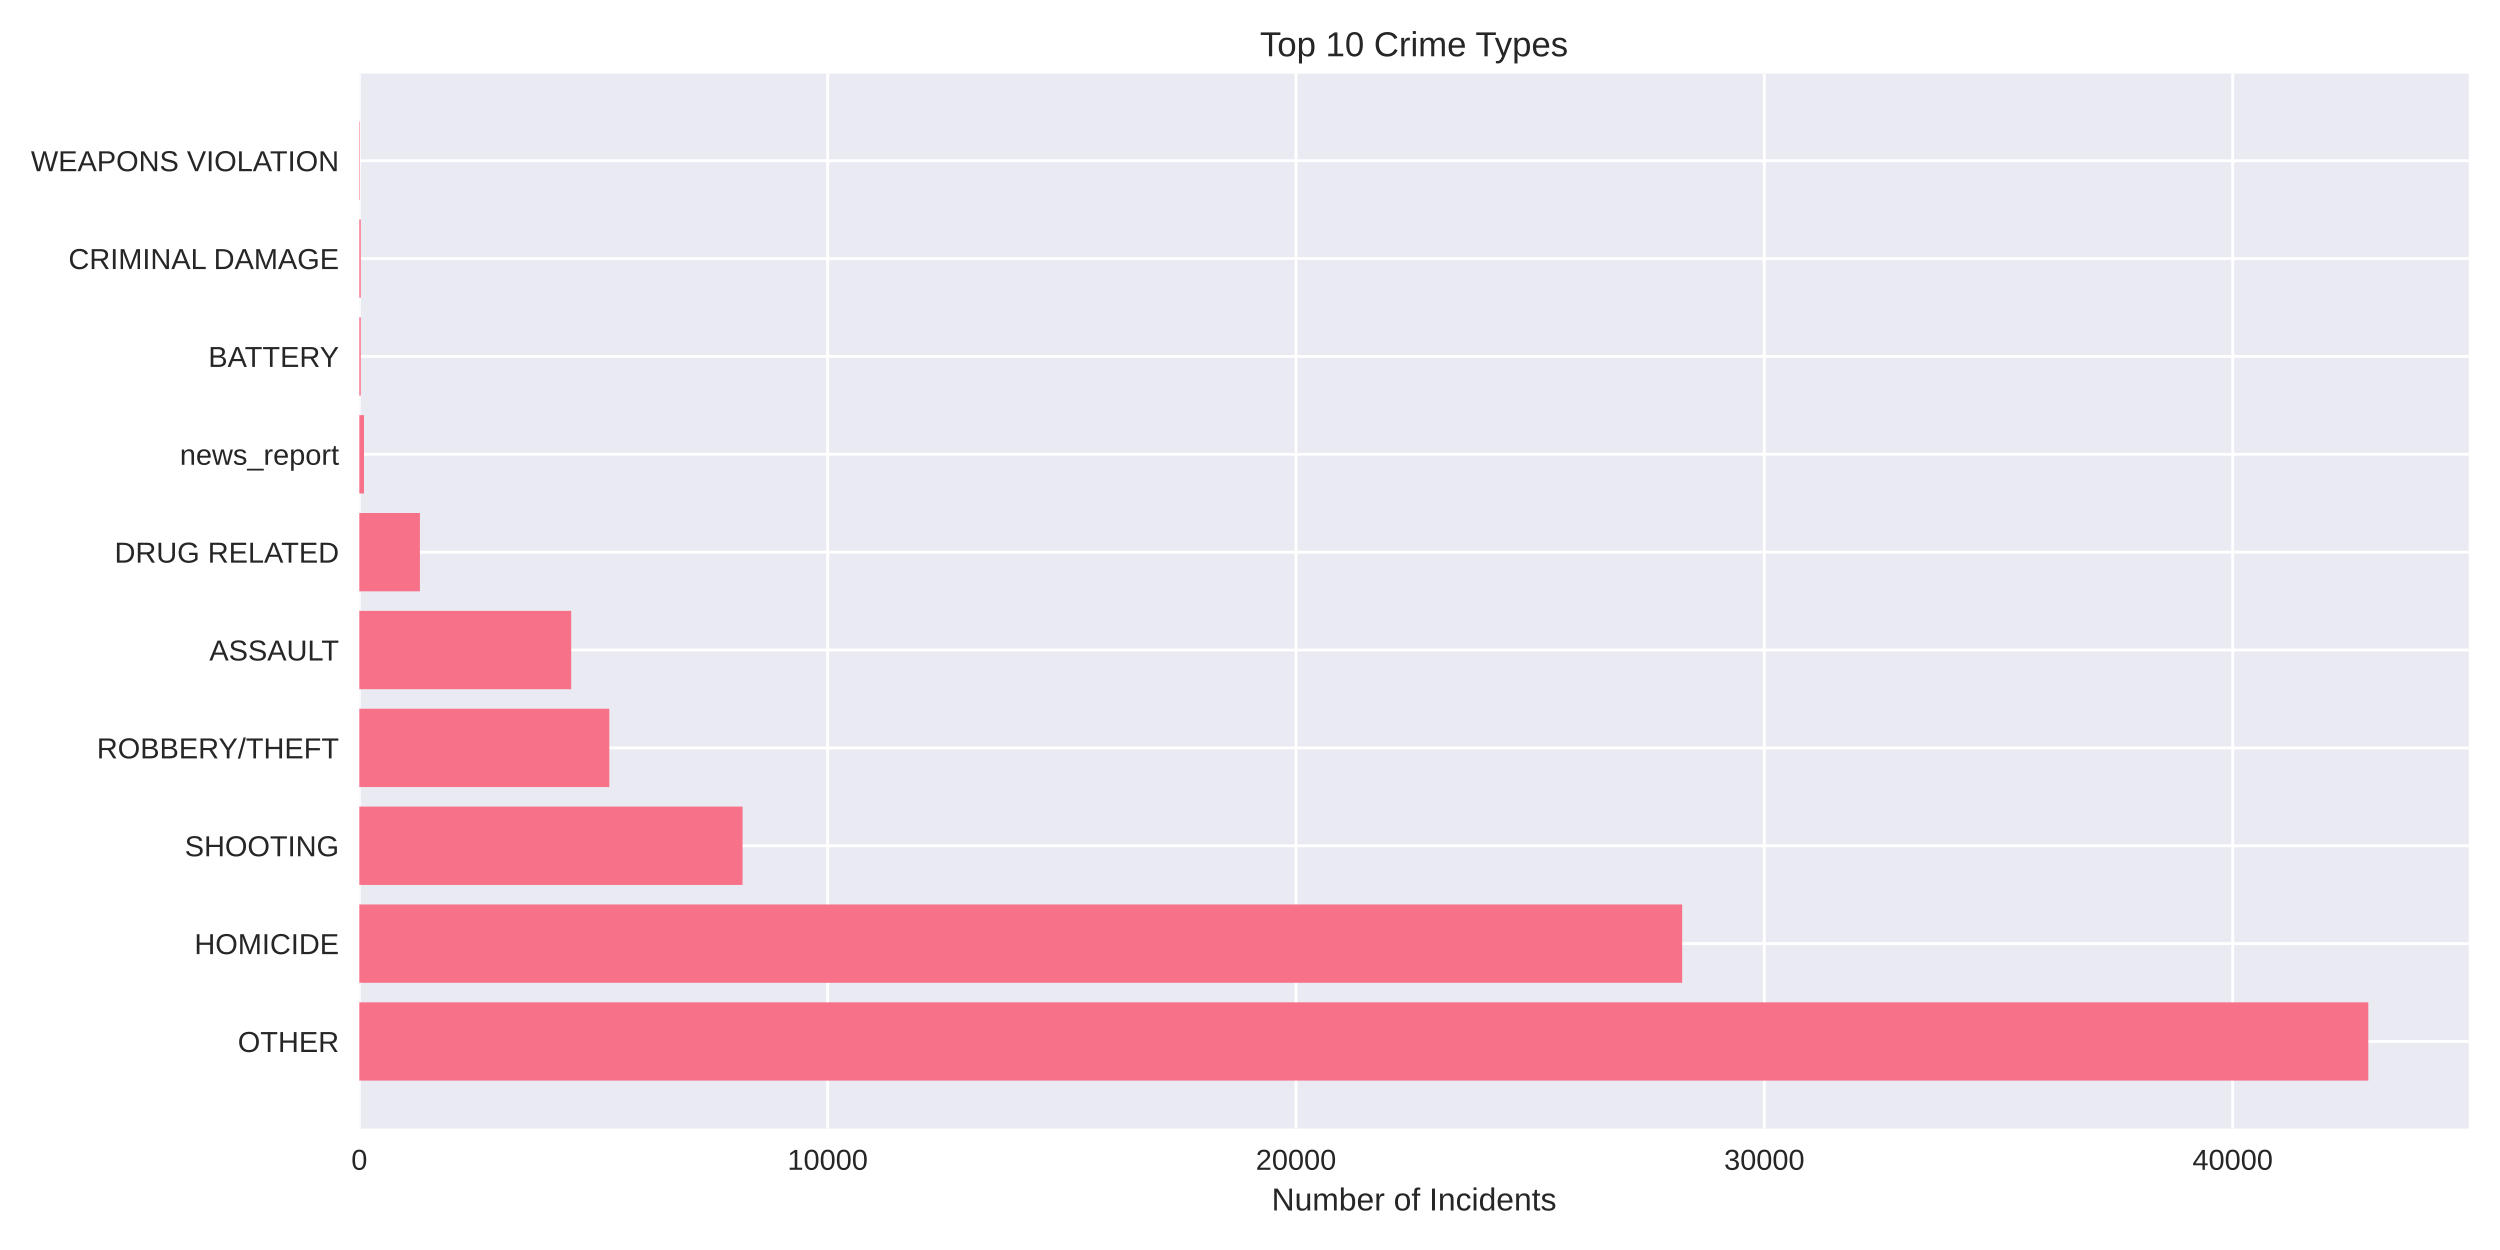
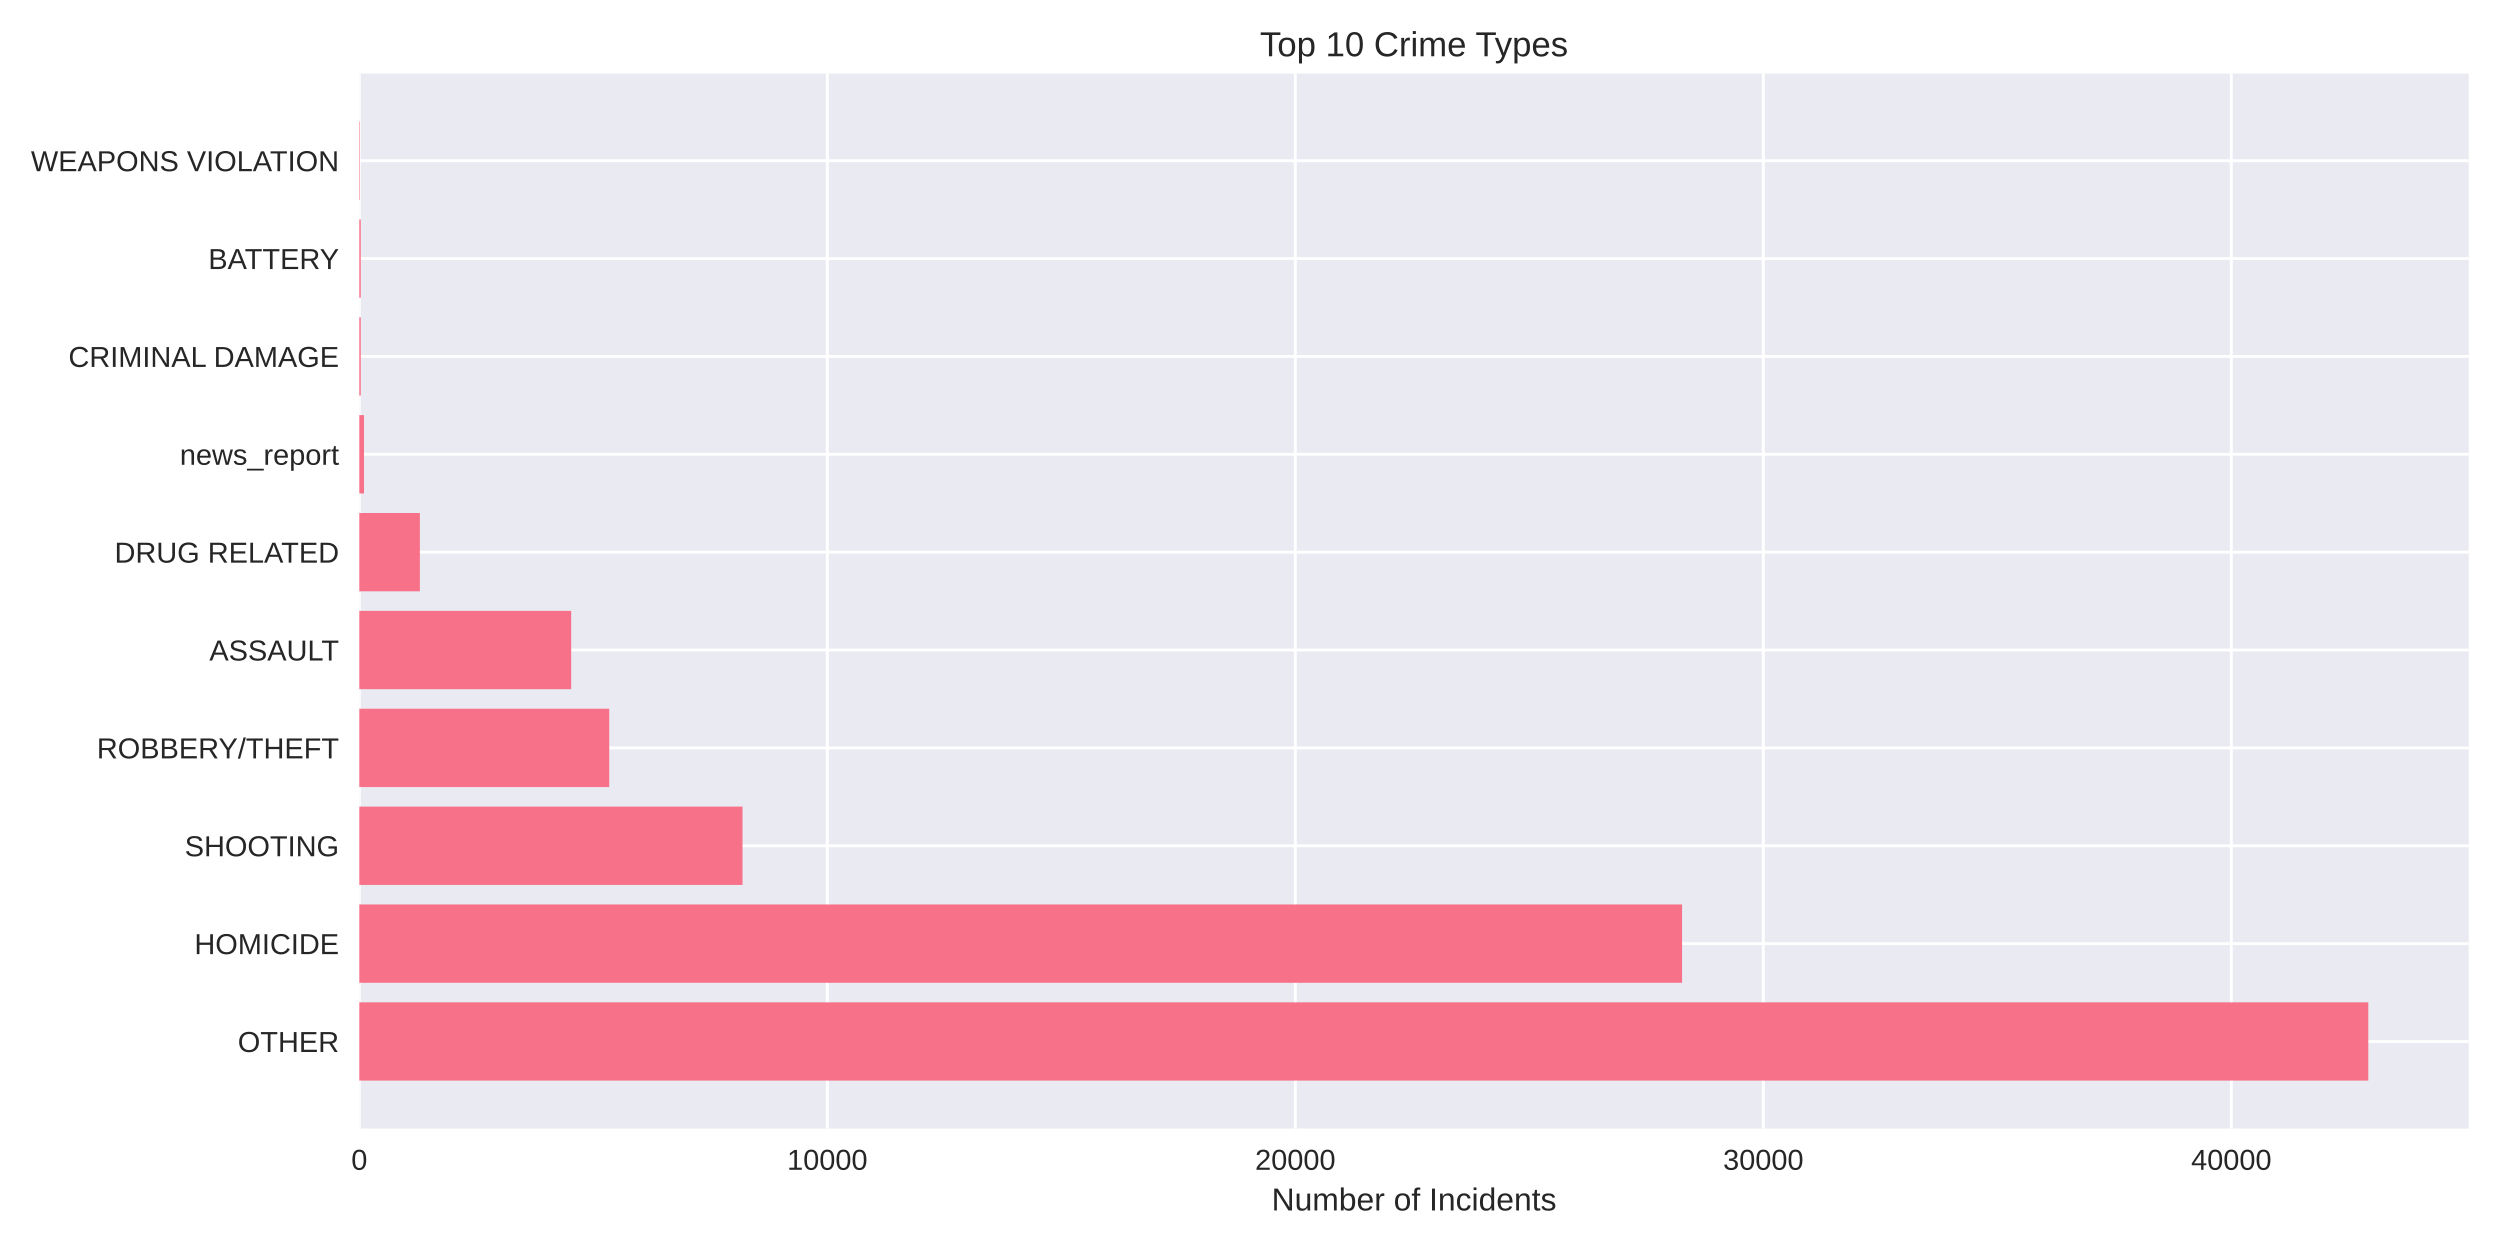
<svg xmlns="http://www.w3.org/2000/svg" width="864pt" height="432pt" viewBox="0 0 864 432" version="1.1">
  <defs>
    <style type="text/css">*{stroke-linejoin: round; stroke-linecap: butt}</style>
  </defs>
  <g id="figure_1">
    <g id="patch_1">
      <path d="M 0 432  L 864 432  L 864 0  L 0 0  z " style="fill: #ffffff" />
    </g>
    <g id="axes_1">
      <g id="patch_2">
        <path d="M 124.18 390.04  L 853.2 390.04  L 853.2 25.44  L 124.18 25.44  z " style="fill: #eaeaf2" />
      </g>
      <g id="matplotlib.axis_1">
        <g id="xtick_1">
          <g id="line2d_1">
-             <path d="M 124.18 390.04  L 124.18 25.44  " clip-path="url(#pa45841dd5b)" style="fill: none; stroke: #ffffff; stroke-linecap: round" />
+             <path d="M 124.18 390.04  L 124.18 25.44  " clip-path="url(#pf49ebb6d68)" style="fill: none; stroke: #ffffff; stroke-linecap: round" />
          </g>
          <g id="line2d_2" />
          <g id="text_1">
            <text style="fill: #262626; font: 10px 'Arial', 'Liberation Sans', 'DejaVu Sans', 'Bitstream Vera Sans', sans-serif; text-anchor: middle" x="124.18" y="404.287" transform="rotate(-0 124.18 404.2869)">0</text>
          </g>
        </g>
        <g id="xtick_2">
          <g id="line2d_3">
-             <path d="M 286.038 390.04  L 286.038 25.44  " clip-path="url(#pa45841dd5b)" style="fill: none; stroke: #ffffff; stroke-linecap: round" />
+             <path d="M 285.921 390.04  L 285.921 25.44  " clip-path="url(#pf49ebb6d68)" style="fill: none; stroke: #ffffff; stroke-linecap: round" />
          </g>
          <g id="line2d_4" />
          <g id="text_2">
-             <text style="fill: #262626; font: 10px 'Arial', 'Liberation Sans', 'DejaVu Sans', 'Bitstream Vera Sans', sans-serif; text-anchor: middle" x="286.038" y="404.287" transform="rotate(-0 286.0377 404.2869)">10000</text>
+             <text style="fill: #262626; font: 10px 'Arial', 'Liberation Sans', 'DejaVu Sans', 'Bitstream Vera Sans', sans-serif; text-anchor: middle" x="285.921" y="404.287" transform="rotate(-0 285.9208 404.2869)">10000</text>
          </g>
        </g>
        <g id="xtick_3">
          <g id="line2d_5">
-             <path d="M 447.895 390.04  L 447.895 25.44  " clip-path="url(#pa45841dd5b)" style="fill: none; stroke: #ffffff; stroke-linecap: round" />
+             <path d="M 447.662 390.04  L 447.662 25.44  " clip-path="url(#pf49ebb6d68)" style="fill: none; stroke: #ffffff; stroke-linecap: round" />
          </g>
          <g id="line2d_6" />
          <g id="text_3">
-             <text style="fill: #262626; font: 10px 'Arial', 'Liberation Sans', 'DejaVu Sans', 'Bitstream Vera Sans', sans-serif; text-anchor: middle" x="447.895" y="404.287" transform="rotate(-0 447.8954 404.2869)">20000</text>
+             <text style="fill: #262626; font: 10px 'Arial', 'Liberation Sans', 'DejaVu Sans', 'Bitstream Vera Sans', sans-serif; text-anchor: middle" x="447.662" y="404.287" transform="rotate(-0 447.6616 404.2869)">20000</text>
          </g>
        </g>
        <g id="xtick_4">
          <g id="line2d_7">
-             <path d="M 609.753 390.04  L 609.753 25.44  " clip-path="url(#pa45841dd5b)" style="fill: none; stroke: #ffffff; stroke-linecap: round" />
+             <path d="M 609.402 390.04  L 609.402 25.44  " clip-path="url(#pf49ebb6d68)" style="fill: none; stroke: #ffffff; stroke-linecap: round" />
          </g>
          <g id="line2d_8" />
          <g id="text_4">
-             <text style="fill: #262626; font: 10px 'Arial', 'Liberation Sans', 'DejaVu Sans', 'Bitstream Vera Sans', sans-serif; text-anchor: middle" x="609.753" y="404.287" transform="rotate(-0 609.7531 404.2869)">30000</text>
+             <text style="fill: #262626; font: 10px 'Arial', 'Liberation Sans', 'DejaVu Sans', 'Bitstream Vera Sans', sans-serif; text-anchor: middle" x="609.402" y="404.287" transform="rotate(-0 609.4024 404.2869)">30000</text>
          </g>
        </g>
        <g id="xtick_5">
          <g id="line2d_9">
-             <path d="M 771.611 390.04  L 771.611 25.44  " clip-path="url(#pa45841dd5b)" style="fill: none; stroke: #ffffff; stroke-linecap: round" />
+             <path d="M 771.143 390.04  L 771.143 25.44  " clip-path="url(#pf49ebb6d68)" style="fill: none; stroke: #ffffff; stroke-linecap: round" />
          </g>
          <g id="line2d_10" />
          <g id="text_5">
-             <text style="fill: #262626; font: 10px 'Arial', 'Liberation Sans', 'DejaVu Sans', 'Bitstream Vera Sans', sans-serif; text-anchor: middle" x="771.611" y="404.287" transform="rotate(-0 771.6108 404.2869)">40000</text>
+             <text style="fill: #262626; font: 10px 'Arial', 'Liberation Sans', 'DejaVu Sans', 'Bitstream Vera Sans', sans-serif; text-anchor: middle" x="771.143" y="404.287" transform="rotate(-0 771.1432 404.2869)">40000</text>
          </g>
        </g>
        <g id="text_6">
          <text style="fill: #262626; font: 11px 'Arial', 'Liberation Sans', 'DejaVu Sans', 'Bitstream Vera Sans', sans-serif; text-anchor: middle" x="488.69" y="418.333" transform="rotate(-0 488.69 418.3334)">Number of Incidents</text>
        </g>
      </g>
      <g id="matplotlib.axis_2">
        <g id="ytick_1">
          <g id="line2d_11">
-             <path d="M 124.18 359.939  L 853.2 359.939  " clip-path="url(#pa45841dd5b)" style="fill: none; stroke: #ffffff; stroke-linecap: round" />
+             <path d="M 124.18 359.939  L 853.2 359.939  " clip-path="url(#pf49ebb6d68)" style="fill: none; stroke: #ffffff; stroke-linecap: round" />
          </g>
          <g id="line2d_12" />
          <g id="text_7">
            <text style="fill: #262626; font: 10px 'Arial', 'Liberation Sans', 'DejaVu Sans', 'Bitstream Vera Sans', sans-serif; text-anchor: end" x="117.18" y="363.562" transform="rotate(-0 117.18 363.562)">OTHER</text>
          </g>
        </g>
        <g id="ytick_2">
          <g id="line2d_13">
-             <path d="M 124.18 326.117  L 853.2 326.117  " clip-path="url(#pa45841dd5b)" style="fill: none; stroke: #ffffff; stroke-linecap: round" />
+             <path d="M 124.18 326.117  L 853.2 326.117  " clip-path="url(#pf49ebb6d68)" style="fill: none; stroke: #ffffff; stroke-linecap: round" />
          </g>
          <g id="line2d_14" />
          <g id="text_8">
            <text style="fill: #262626; font: 10px 'Arial', 'Liberation Sans', 'DejaVu Sans', 'Bitstream Vera Sans', sans-serif; text-anchor: end" x="117.18" y="329.74" transform="rotate(-0 117.18 329.7401)">HOMICIDE</text>
          </g>
        </g>
        <g id="ytick_3">
          <g id="line2d_15">
-             <path d="M 124.18 292.295  L 853.2 292.295  " clip-path="url(#pa45841dd5b)" style="fill: none; stroke: #ffffff; stroke-linecap: round" />
+             <path d="M 124.18 292.295  L 853.2 292.295  " clip-path="url(#pf49ebb6d68)" style="fill: none; stroke: #ffffff; stroke-linecap: round" />
          </g>
          <g id="line2d_16" />
          <g id="text_9">
            <text style="fill: #262626; font: 10px 'Arial', 'Liberation Sans', 'DejaVu Sans', 'Bitstream Vera Sans', sans-serif; text-anchor: end" x="117.18" y="295.918" transform="rotate(-0 117.18 295.9182)">SHOOTING</text>
          </g>
        </g>
        <g id="ytick_4">
          <g id="line2d_17">
-             <path d="M 124.18 258.473  L 853.2 258.473  " clip-path="url(#pa45841dd5b)" style="fill: none; stroke: #ffffff; stroke-linecap: round" />
+             <path d="M 124.18 258.473  L 853.2 258.473  " clip-path="url(#pf49ebb6d68)" style="fill: none; stroke: #ffffff; stroke-linecap: round" />
          </g>
          <g id="line2d_18" />
          <g id="text_10">
            <text style="fill: #262626; font: 10px 'Arial', 'Liberation Sans', 'DejaVu Sans', 'Bitstream Vera Sans', sans-serif; text-anchor: end" x="117.18" y="262.096" transform="rotate(-0 117.18 262.0963)">ROBBERY/THEFT</text>
          </g>
        </g>
        <g id="ytick_5">
          <g id="line2d_19">
-             <path d="M 124.18 224.651  L 853.2 224.651  " clip-path="url(#pa45841dd5b)" style="fill: none; stroke: #ffffff; stroke-linecap: round" />
+             <path d="M 124.18 224.651  L 853.2 224.651  " clip-path="url(#pf49ebb6d68)" style="fill: none; stroke: #ffffff; stroke-linecap: round" />
          </g>
          <g id="line2d_20" />
          <g id="text_11">
            <text style="fill: #262626; font: 10px 'Arial', 'Liberation Sans', 'DejaVu Sans', 'Bitstream Vera Sans', sans-serif; text-anchor: end" x="117.18" y="228.274" transform="rotate(-0 117.18 228.2744)">ASSAULT</text>
          </g>
        </g>
        <g id="ytick_6">
          <g id="line2d_21">
-             <path d="M 124.18 190.829  L 853.2 190.829  " clip-path="url(#pa45841dd5b)" style="fill: none; stroke: #ffffff; stroke-linecap: round" />
+             <path d="M 124.18 190.829  L 853.2 190.829  " clip-path="url(#pf49ebb6d68)" style="fill: none; stroke: #ffffff; stroke-linecap: round" />
          </g>
          <g id="line2d_22" />
          <g id="text_12">
            <text style="fill: #262626; font: 10px 'Arial', 'Liberation Sans', 'DejaVu Sans', 'Bitstream Vera Sans', sans-serif; text-anchor: end" x="117.18" y="194.452" transform="rotate(-0 117.18 194.4525)">DRUG RELATED</text>
          </g>
        </g>
        <g id="ytick_7">
          <g id="line2d_23">
-             <path d="M 124.18 157.007  L 853.2 157.007  " clip-path="url(#pa45841dd5b)" style="fill: none; stroke: #ffffff; stroke-linecap: round" />
+             <path d="M 124.18 157.007  L 853.2 157.007  " clip-path="url(#pf49ebb6d68)" style="fill: none; stroke: #ffffff; stroke-linecap: round" />
          </g>
          <g id="line2d_24" />
          <g id="text_13">
            <text style="fill: #262626; font: 10px 'Arial', 'Liberation Sans', 'DejaVu Sans', 'Bitstream Vera Sans', sans-serif; text-anchor: end" x="117.18" y="160.631" transform="rotate(-0 117.18 160.6306)">news_report</text>
          </g>
        </g>
        <g id="ytick_8">
          <g id="line2d_25">
-             <path d="M 124.18 123.185  L 853.2 123.185  " clip-path="url(#pa45841dd5b)" style="fill: none; stroke: #ffffff; stroke-linecap: round" />
+             <path d="M 124.18 123.185  L 853.2 123.185  " clip-path="url(#pf49ebb6d68)" style="fill: none; stroke: #ffffff; stroke-linecap: round" />
          </g>
          <g id="line2d_26" />
          <g id="text_14">
-             <text style="fill: #262626; font: 10px 'Arial', 'Liberation Sans', 'DejaVu Sans', 'Bitstream Vera Sans', sans-serif; text-anchor: end" x="117.18" y="126.809" transform="rotate(-0 117.18 126.8087)">BATTERY</text>
+             <text style="fill: #262626; font: 10px 'Arial', 'Liberation Sans', 'DejaVu Sans', 'Bitstream Vera Sans', sans-serif; text-anchor: end" x="117.18" y="126.809" transform="rotate(-0 117.18 126.8087)">CRIMINAL DAMAGE</text>
          </g>
        </g>
        <g id="ytick_9">
          <g id="line2d_27">
-             <path d="M 124.18 89.363  L 853.2 89.363  " clip-path="url(#pa45841dd5b)" style="fill: none; stroke: #ffffff; stroke-linecap: round" />
+             <path d="M 124.18 89.363  L 853.2 89.363  " clip-path="url(#pf49ebb6d68)" style="fill: none; stroke: #ffffff; stroke-linecap: round" />
          </g>
          <g id="line2d_28" />
          <g id="text_15">
-             <text style="fill: #262626; font: 10px 'Arial', 'Liberation Sans', 'DejaVu Sans', 'Bitstream Vera Sans', sans-serif; text-anchor: end" x="117.18" y="92.987" transform="rotate(-0 117.18 92.98681)">CRIMINAL DAMAGE</text>
+             <text style="fill: #262626; font: 10px 'Arial', 'Liberation Sans', 'DejaVu Sans', 'Bitstream Vera Sans', sans-serif; text-anchor: end" x="117.18" y="92.987" transform="rotate(-0 117.18 92.98681)">BATTERY</text>
          </g>
        </g>
        <g id="ytick_10">
          <g id="line2d_29">
-             <path d="M 124.18 55.541  L 853.2 55.541  " clip-path="url(#pa45841dd5b)" style="fill: none; stroke: #ffffff; stroke-linecap: round" />
+             <path d="M 124.18 55.541  L 853.2 55.541  " clip-path="url(#pf49ebb6d68)" style="fill: none; stroke: #ffffff; stroke-linecap: round" />
          </g>
          <g id="line2d_30" />
          <g id="text_16">
            <text style="fill: #262626; font: 10px 'Arial', 'Liberation Sans', 'DejaVu Sans', 'Bitstream Vera Sans', sans-serif; text-anchor: end" x="117.18" y="59.165" transform="rotate(-0 117.18 59.16492)">WEAPONS VIOLATION</text>
          </g>
        </g>
      </g>
      <g id="patch_3">
-         <path d="M 124.18 373.467  L 818.485 373.467  L 818.485 346.41  L 124.18 346.41  z " clip-path="url(#pa45841dd5b)" style="fill: #f77189" />
+         <path d="M 124.18 373.467  L 818.485 373.467  L 818.485 346.41  L 124.18 346.41  z " clip-path="url(#pf49ebb6d68)" style="fill: #f77189" />
      </g>
      <g id="patch_4">
-         <path d="M 124.18 339.645  L 581.363 339.645  L 581.363 312.588  L 124.18 312.588  z " clip-path="url(#pa45841dd5b)" style="fill: #f77189" />
+         <path d="M 124.18 339.645  L 581.324 339.645  L 581.324 312.588  L 124.18 312.588  z " clip-path="url(#pf49ebb6d68)" style="fill: #f77189" />
      </g>
      <g id="patch_5">
-         <path d="M 124.18 305.823  L 256.628 305.823  L 256.628 278.766  L 124.18 278.766  z " clip-path="url(#pa45841dd5b)" style="fill: #f77189" />
+         <path d="M 124.18 305.823  L 256.613 305.823  L 256.613 278.766  L 124.18 278.766  z " clip-path="url(#pf49ebb6d68)" style="fill: #f77189" />
      </g>
      <g id="patch_6">
-         <path d="M 124.18 272.002  L 210.58 272.002  L 210.58 244.944  L 124.18 244.944  z " clip-path="url(#pa45841dd5b)" style="fill: #f77189" />
+         <path d="M 124.18 272.002  L 210.55 272.002  L 210.55 244.944  L 124.18 244.944  z " clip-path="url(#pf49ebb6d68)" style="fill: #f77189" />
      </g>
      <g id="patch_7">
-         <path d="M 124.18 238.18  L 197.404 238.18  L 197.404 211.122  L 124.18 211.122  z " clip-path="url(#pa45841dd5b)" style="fill: #f77189" />
+         <path d="M 124.18 238.18  L 197.4 238.18  L 197.4 211.122  L 124.18 211.122  z " clip-path="url(#pf49ebb6d68)" style="fill: #f77189" />
      </g>
      <g id="patch_8">
-         <path d="M 124.18 204.358  L 145.124 204.358  L 145.124 177.3  L 124.18 177.3  z " clip-path="url(#pa45841dd5b)" style="fill: #f77189" />
+         <path d="M 124.18 204.358  L 145.109 204.358  L 145.109 177.3  L 124.18 177.3  z " clip-path="url(#pf49ebb6d68)" style="fill: #f77189" />
      </g>
      <g id="patch_9">
-         <path d="M 124.18 170.536  L 125.799 170.536  L 125.799 143.478  L 124.18 143.478  z " clip-path="url(#pa45841dd5b)" style="fill: #f77189" />
+         <path d="M 124.18 170.536  L 125.797 170.536  L 125.797 143.478  L 124.18 143.478  z " clip-path="url(#pf49ebb6d68)" style="fill: #f77189" />
      </g>
      <g id="patch_10">
-         <path d="M 124.18 136.714  L 124.682 136.714  L 124.682 109.657  L 124.18 109.657  z " clip-path="url(#pa45841dd5b)" style="fill: #f77189" />
+         <path d="M 124.18 136.714  L 124.681 136.714  L 124.681 109.657  L 124.18 109.657  z " clip-path="url(#pf49ebb6d68)" style="fill: #f77189" />
      </g>
      <g id="patch_11">
-         <path d="M 124.18 102.892  L 124.682 102.892  L 124.682 75.835  L 124.18 75.835  z " clip-path="url(#pa45841dd5b)" style="fill: #f77189" />
+         <path d="M 124.18 102.892  L 124.681 102.892  L 124.681 75.835  L 124.18 75.835  z " clip-path="url(#pf49ebb6d68)" style="fill: #f77189" />
      </g>
      <g id="patch_12">
-         <path d="M 124.18 69.07  L 124.358 69.07  L 124.358 42.013  L 124.18 42.013  z " clip-path="url(#pa45841dd5b)" style="fill: #f77189" />
+         <path d="M 124.18 69.07  L 124.358 69.07  L 124.358 42.013  L 124.18 42.013  z " clip-path="url(#pf49ebb6d68)" style="fill: #f77189" />
      </g>
      <g id="patch_13">
        <path d="M 124.18 390.04  L 124.18 25.44  " style="fill: none" />
      </g>
      <g id="patch_14">
        <path d="M 853.2 390.04  L 853.2 25.44  " style="fill: none" />
      </g>
      <g id="patch_15">
        <path d="M 124.18 390.04  L 853.2 390.04  " style="fill: none" />
      </g>
      <g id="patch_16">
        <path d="M 124.18 25.44  L 853.2 25.44  " style="fill: none" />
      </g>
      <g id="text_17">
        <text style="fill: #262626; font: 12px 'Arial', 'Liberation Sans', 'DejaVu Sans', 'Bitstream Vera Sans', sans-serif; text-anchor: middle" x="488.69" y="19.44" transform="rotate(-0 488.69 19.44)">Top 10 Crime Types</text>
      </g>
    </g>
  </g>
  <defs>
-     <clipPath id="pa45841dd5b">
+     <clipPath id="pf49ebb6d68">
      <rect x="124.18" y="25.44" width="729.02" height="364.6" />
    </clipPath>
  </defs>
</svg>
